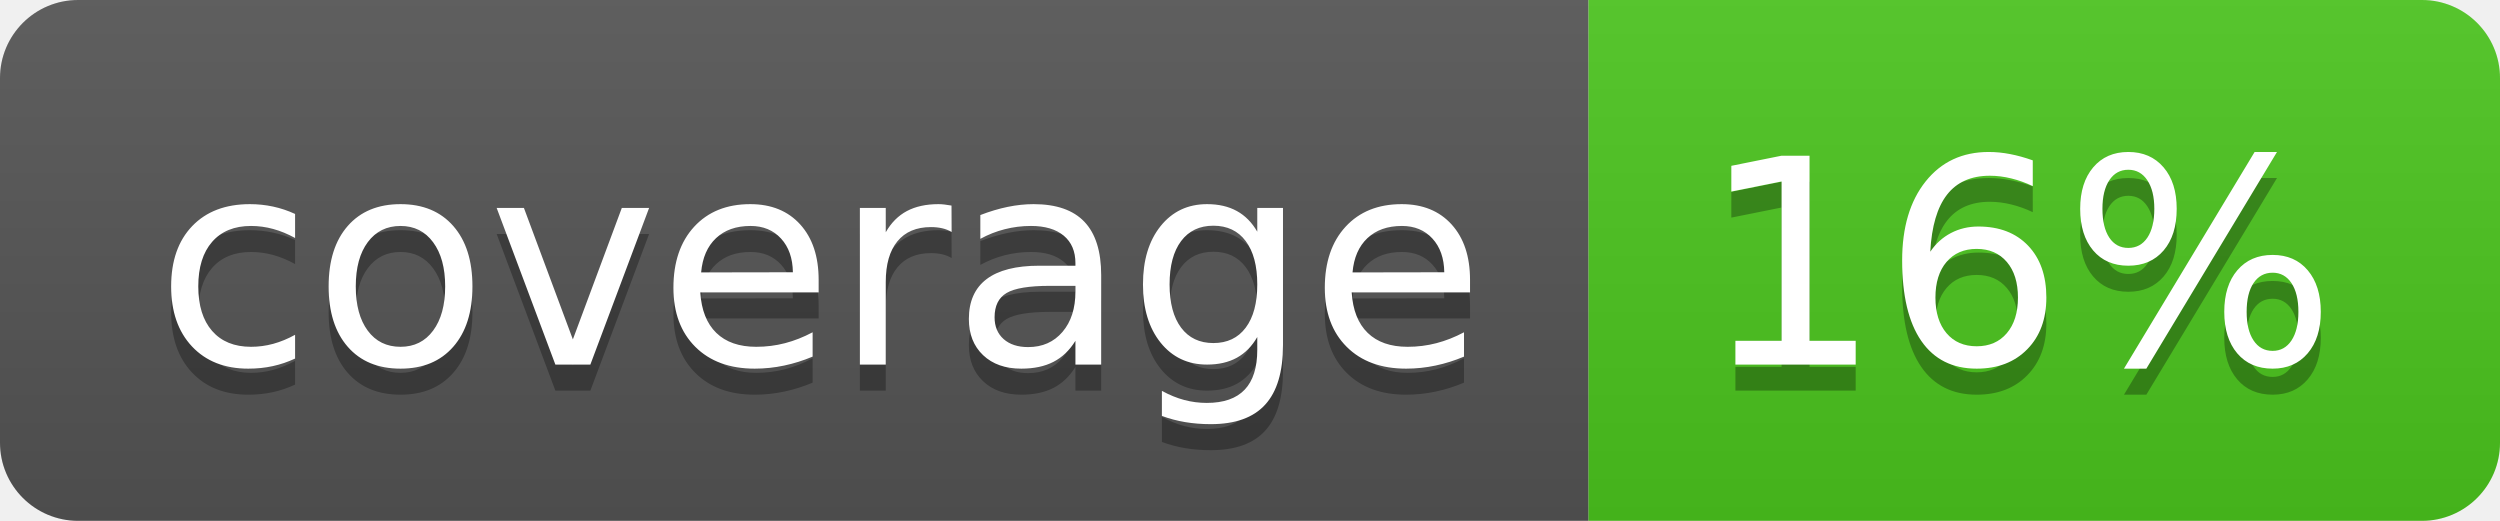
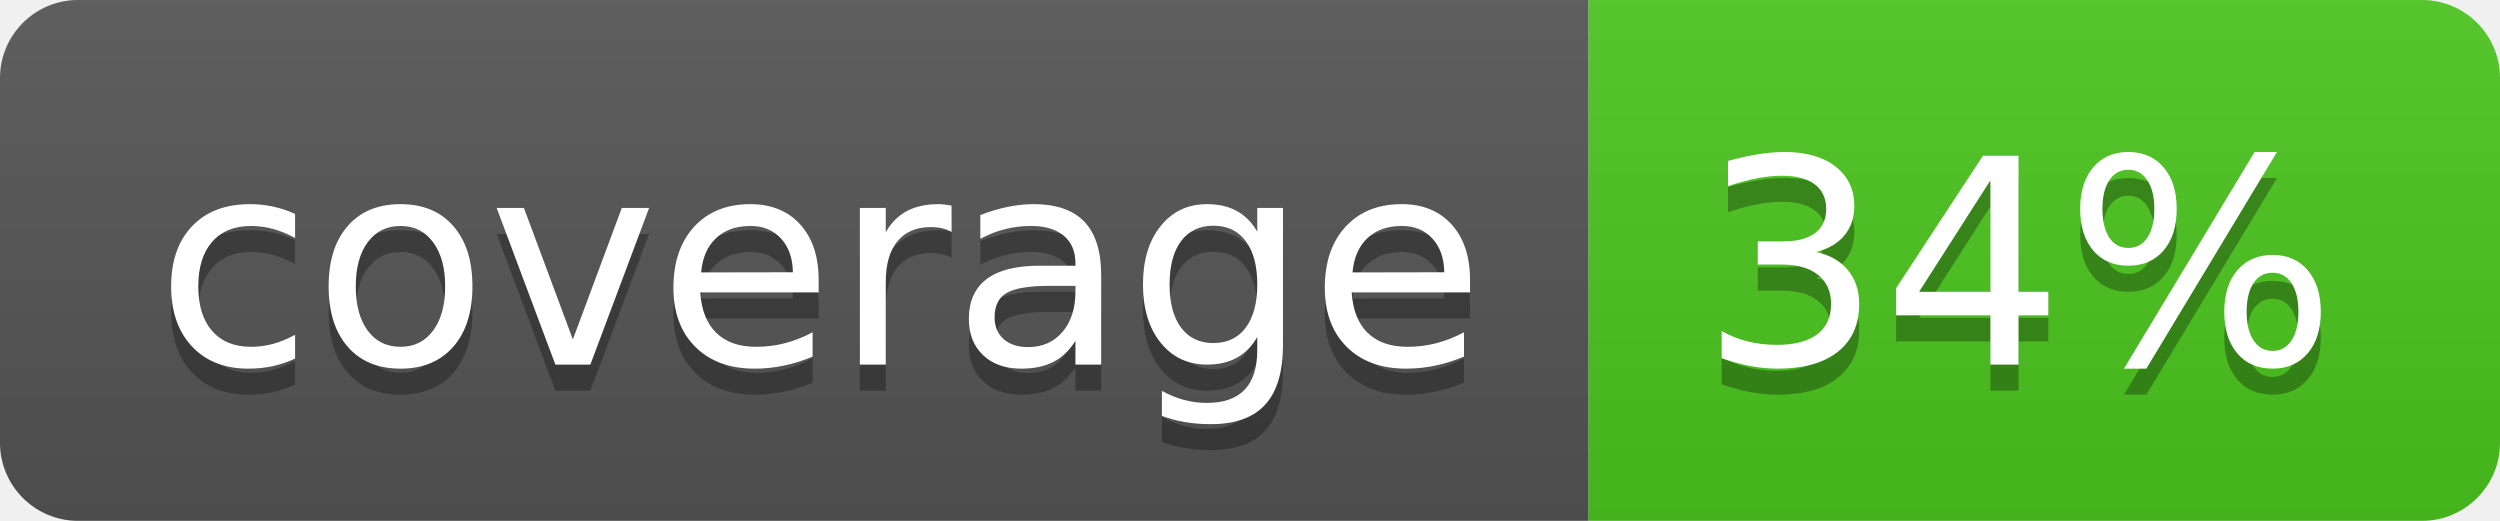
<svg xmlns="http://www.w3.org/2000/svg" width="96" height="20">
  <linearGradient id="b" x2="0" y2="100%">
    <stop offset="0" stop-color="#bbb" stop-opacity=".1" />
    <stop offset="1" stop-opacity=".1" />
  </linearGradient>
  <clipPath id="a">
    <rect width="96" height="20" rx="3" fill="#fff" />
  </clipPath>
  <g clip-path="url(#a)">
    <path fill="#555" d="M0 0h61v20H0z" />
    <path fill="#4CC61E" d="M61 0h35v20H61z" />
    <path fill="url(#b)" d="M0 0h96v20H0z" />
  </g>
  <g fill="#fff" text-anchor="middle" font-family="DejaVu Sans,Verdana,Geneva,sans-serif" font-size="110">
    <text x="315" y="150" fill="#010101" fill-opacity=".3" transform="scale(.1)" textLength="510">coverage</text>
    <text x="315" y="140" transform="scale(.1)" textLength="510">coverage</text>
-     <text x="775" y="150" fill="#010101" fill-opacity=".3" transform="scale(.1)" textLength="250">16%</text>
-     <text x="775" y="140" transform="scale(.1)" textLength="250">16%</text>
+     <text x="775" y="150" fill="#010101" fill-opacity=".3" transform="scale(.1)" textLength="250">34%</text>
+     <text x="775" y="140" transform="scale(.1)" textLength="250">34%</text>
  </g>
</svg>
